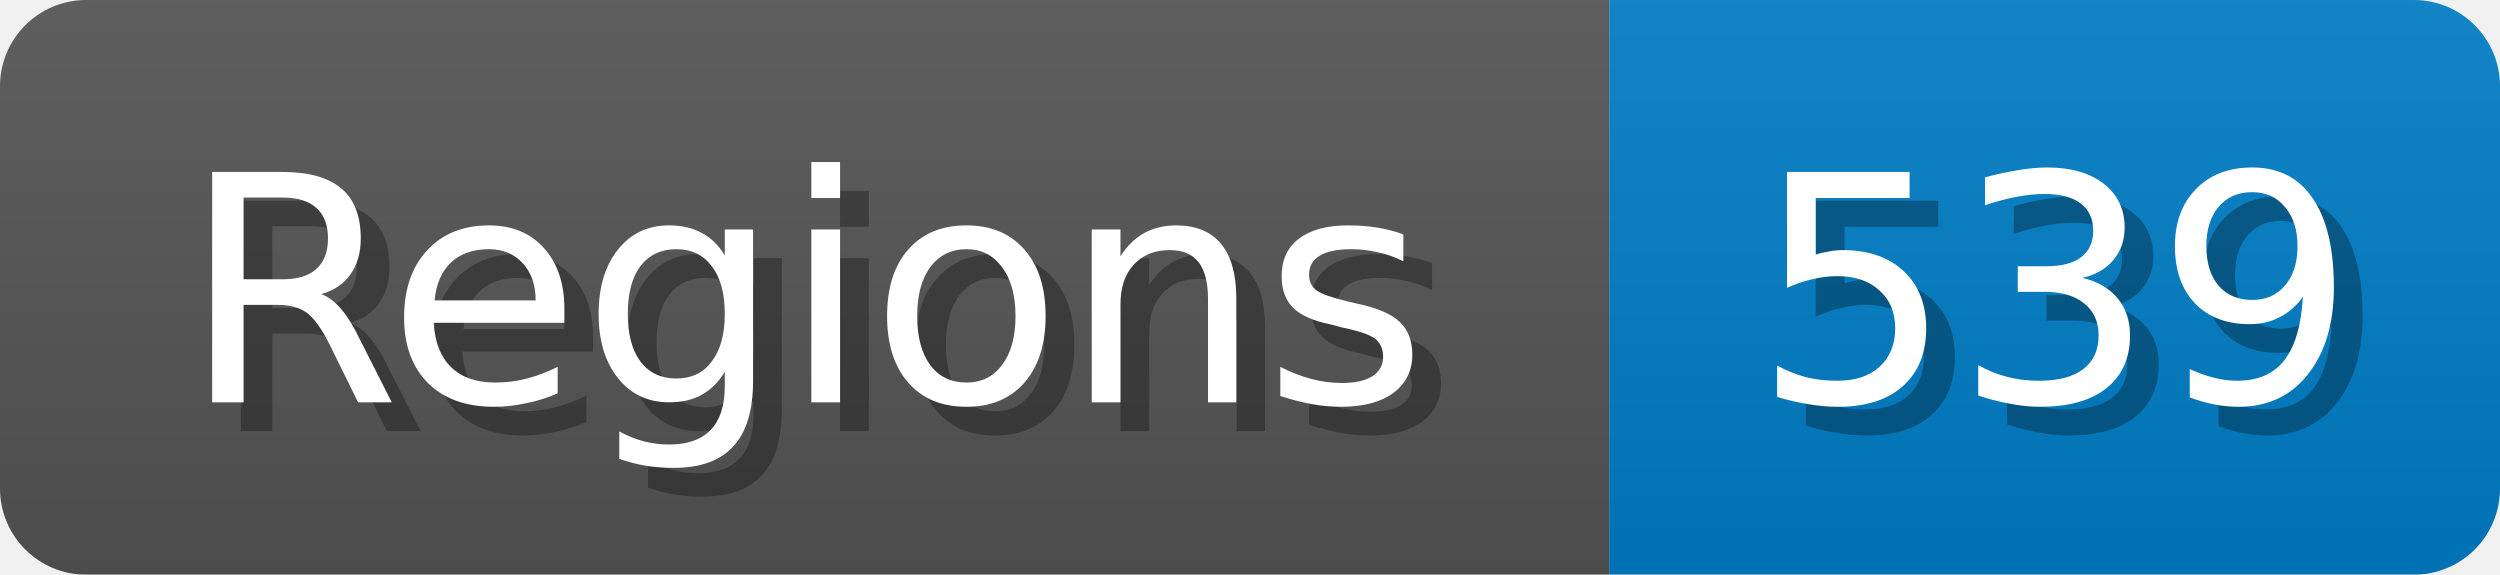
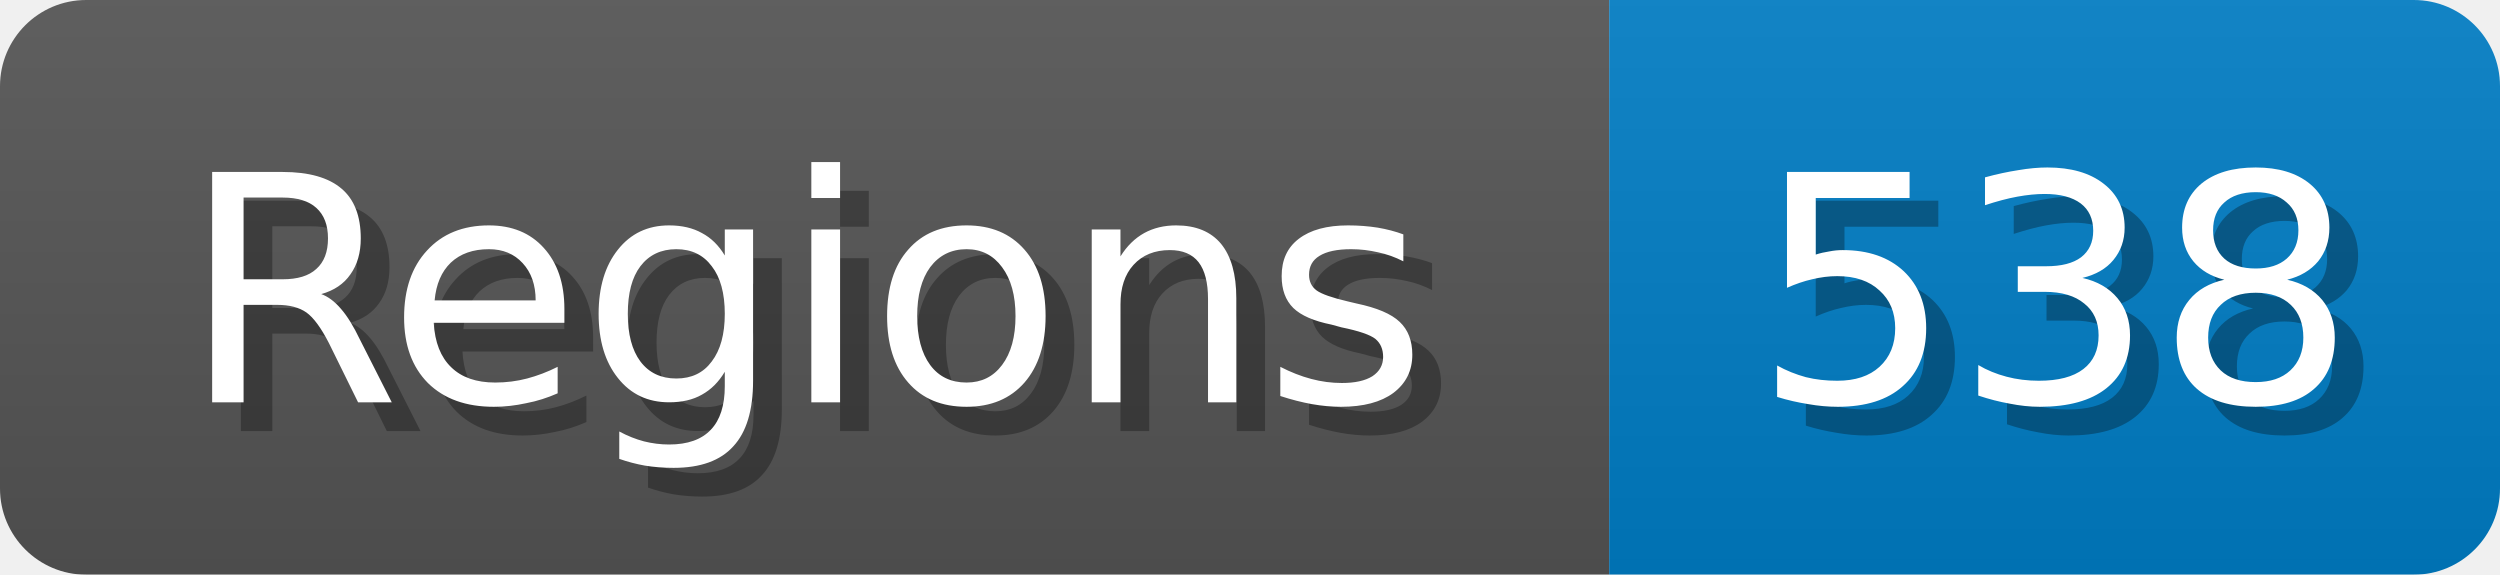
<svg xmlns="http://www.w3.org/2000/svg" width="87" height="20">
  <linearGradient id="b" x2="0" y2="100%">
    <stop offset="0" stop-color="#bbb" stop-opacity=".1" />
    <stop offset="1" stop-opacity=".1" />
  </linearGradient>
  <mask id="anybadge_1">
    <rect width="87" height="20" rx="3" fill="#fff" />
  </mask>
  <g mask="url(#anybadge_1)">
    <path fill="#555" d="M0 0h56v20H0z" />
    <path fill="#007ec6" d="M56 0h31v20H56z" />
    <path fill="url(#b)" d="M0 0h87v20H0z" />
  </g>
  <g fill="#fff" text-anchor="middle" font-family="DejaVu Sans,Verdana,Geneva,sans-serif" font-size="11">
    <text x="29.0" y="15" fill="#010101" fill-opacity=".3">Regions</text>
    <text x="28.0" y="14">Regions</text>
  </g>
  <g fill="#fff" text-anchor="middle" font-family="DejaVu Sans,Verdana,Geneva,sans-serif" font-size="11">
-     <text x="72.5" y="15" fill="#010101" fill-opacity=".3">539</text>
-     <text x="71.5" y="14">539</text>
+     <text x="72.5" y="15" fill="#010101" fill-opacity=".3">538</text>
+     <text x="71.5" y="14">538</text>
  </g>
</svg>
